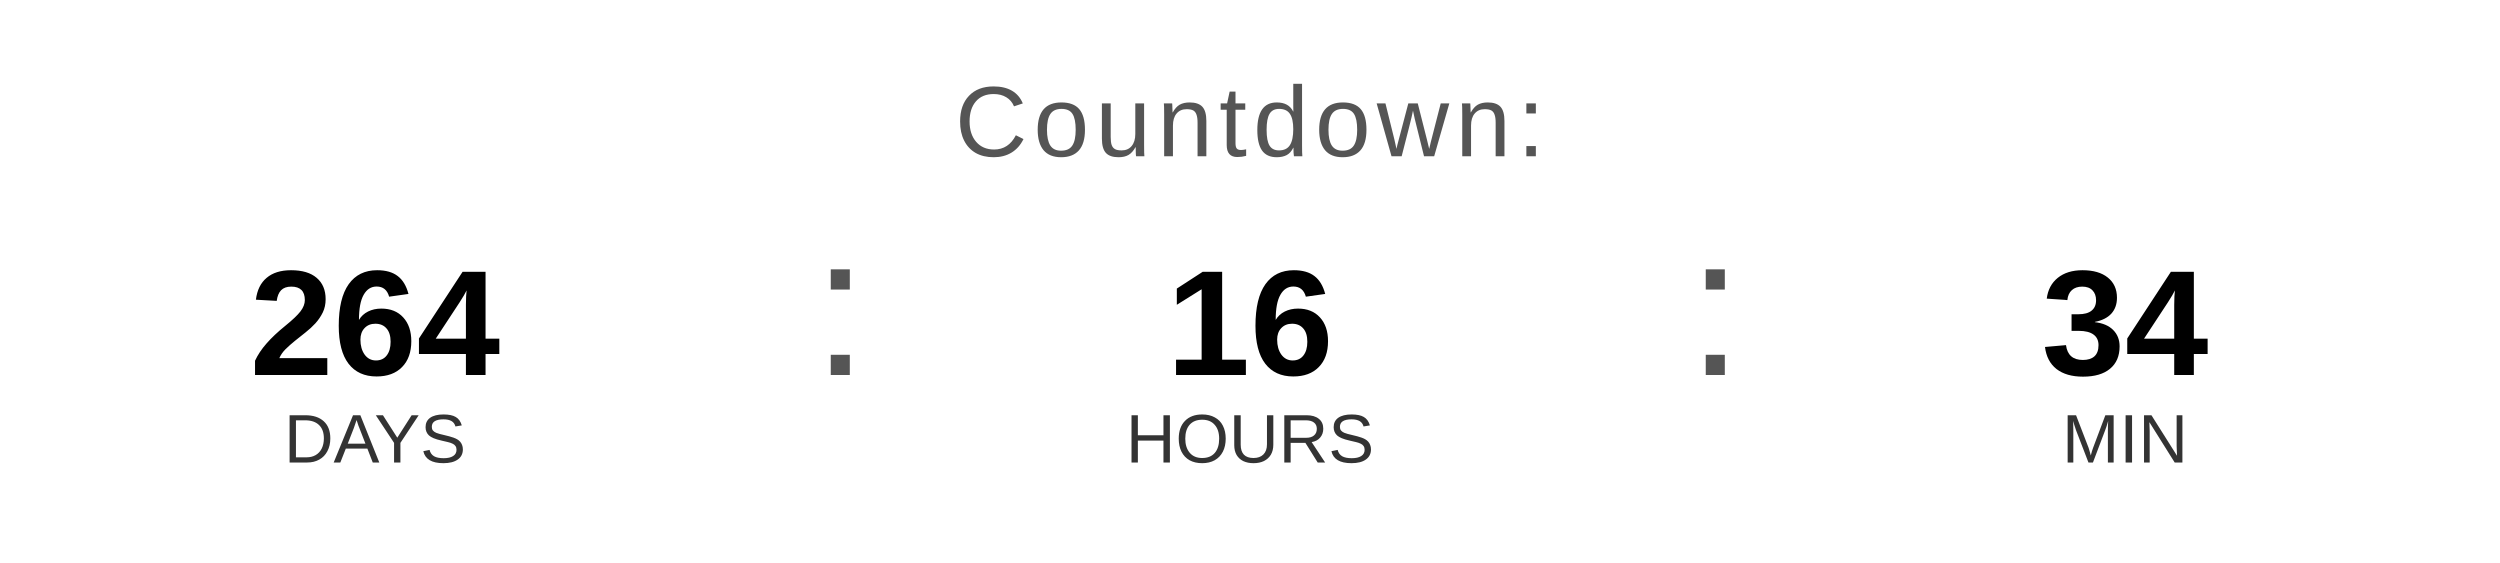
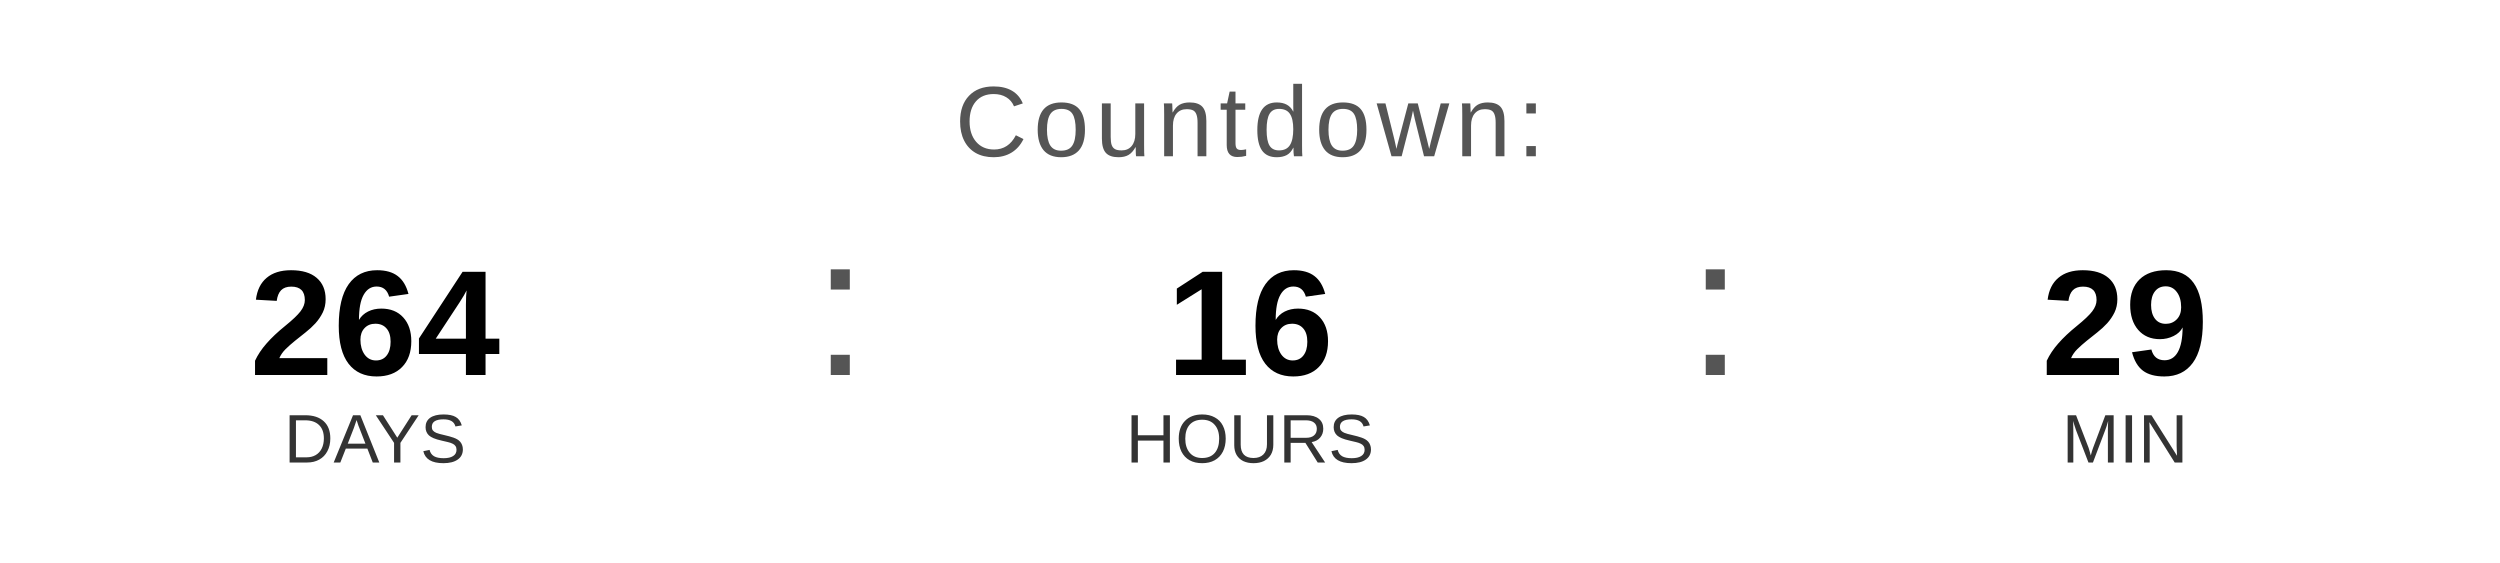
<svg xmlns="http://www.w3.org/2000/svg" width="400" height="90" viewBox="0 0 400 90">
  <text x="200" y="25" font-family="Arial, Helvetica, sans-serif" font-size="16" fill="#555555" text-anchor="middle" letter-spacing="1">
    Countdown:
  </text>
  <text x="60" y="60" font-family="Arial, Helvetica, sans-serif" font-size="24" font-weight="bold" fill="#000000" text-anchor="middle">264</text>
  <text x="60" y="74" font-family="Arial, Helvetica, sans-serif" font-size="11" fill="#333333" text-anchor="middle">DAYS</text>
  <text x="130" y="60" font-family="Arial, sans-serif" font-size="32" fill="#555555">:</text>
  <text x="200" y="60" font-family="Arial, Helvetica, sans-serif" font-size="24" font-weight="bold" fill="#000000" text-anchor="middle">16</text>
  <text x="200" y="74" font-family="Arial, Helvetica, sans-serif" font-size="11" fill="#333333" text-anchor="middle">HOURS</text>
  <text x="270" y="60" font-family="Arial, sans-serif" font-size="32" fill="#555555">:</text>
-   <text x="340" y="60" font-family="Arial, Helvetica, sans-serif" font-size="24" font-weight="bold" fill="#000000" text-anchor="middle">34</text>
+   <text x="340" y="60" font-family="Arial, Helvetica, sans-serif" font-size="24" font-weight="bold" fill="#000000" text-anchor="middle">29</text>
  <text x="340" y="74" font-family="Arial, Helvetica, sans-serif" font-size="11" fill="#333333" text-anchor="middle">MIN</text>
</svg>
